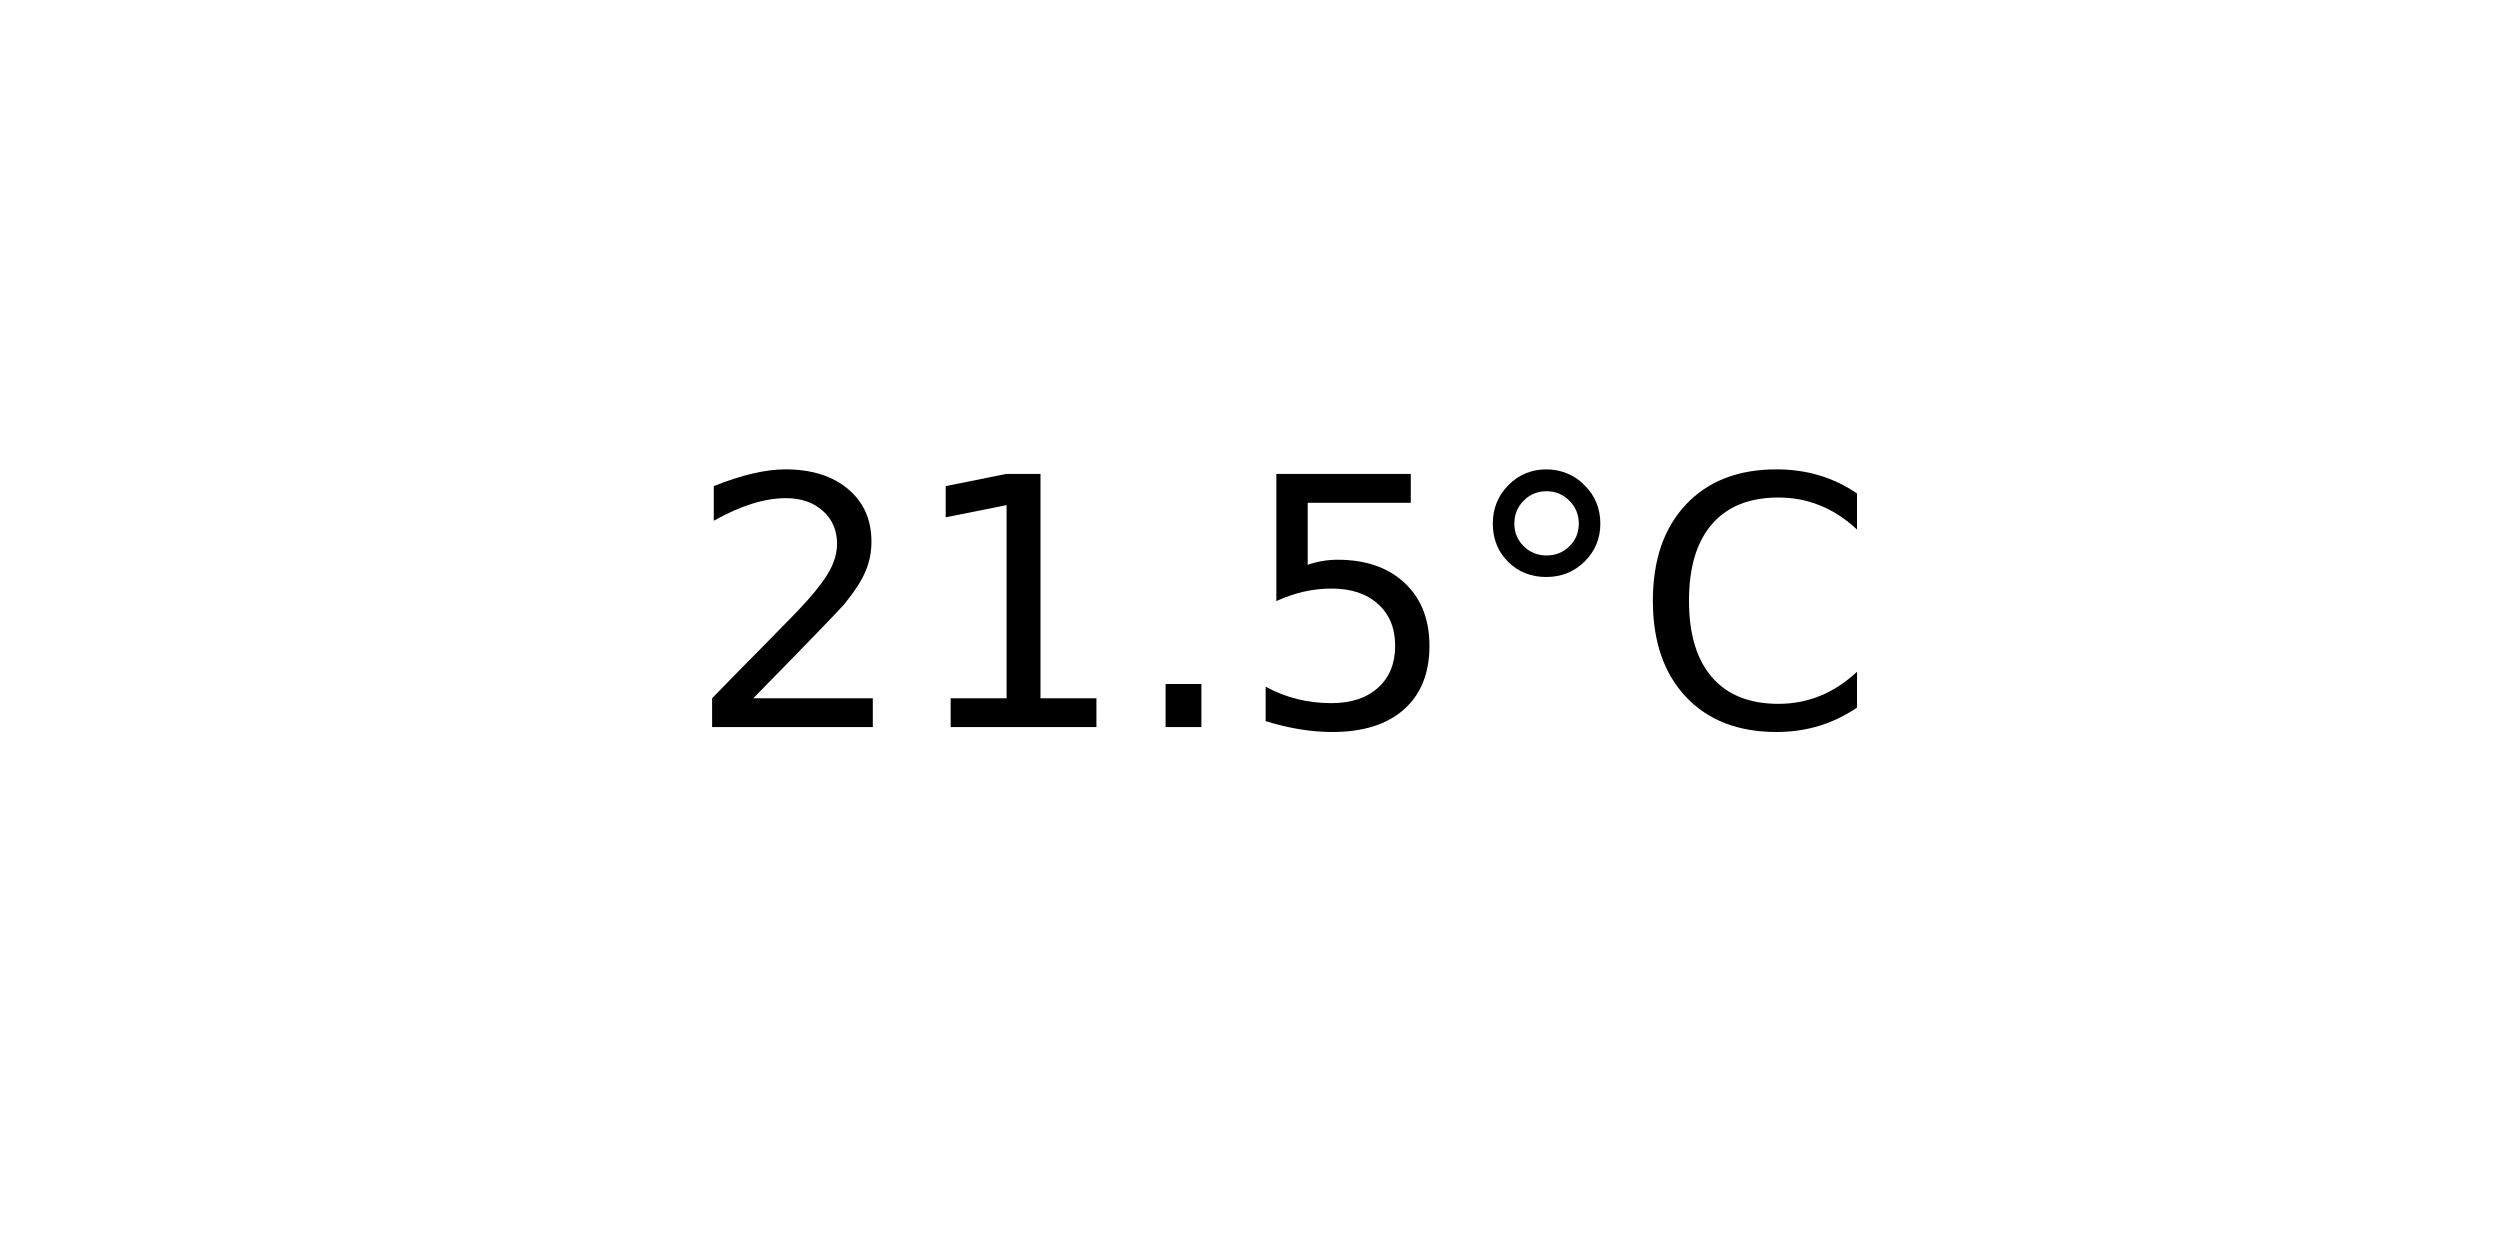
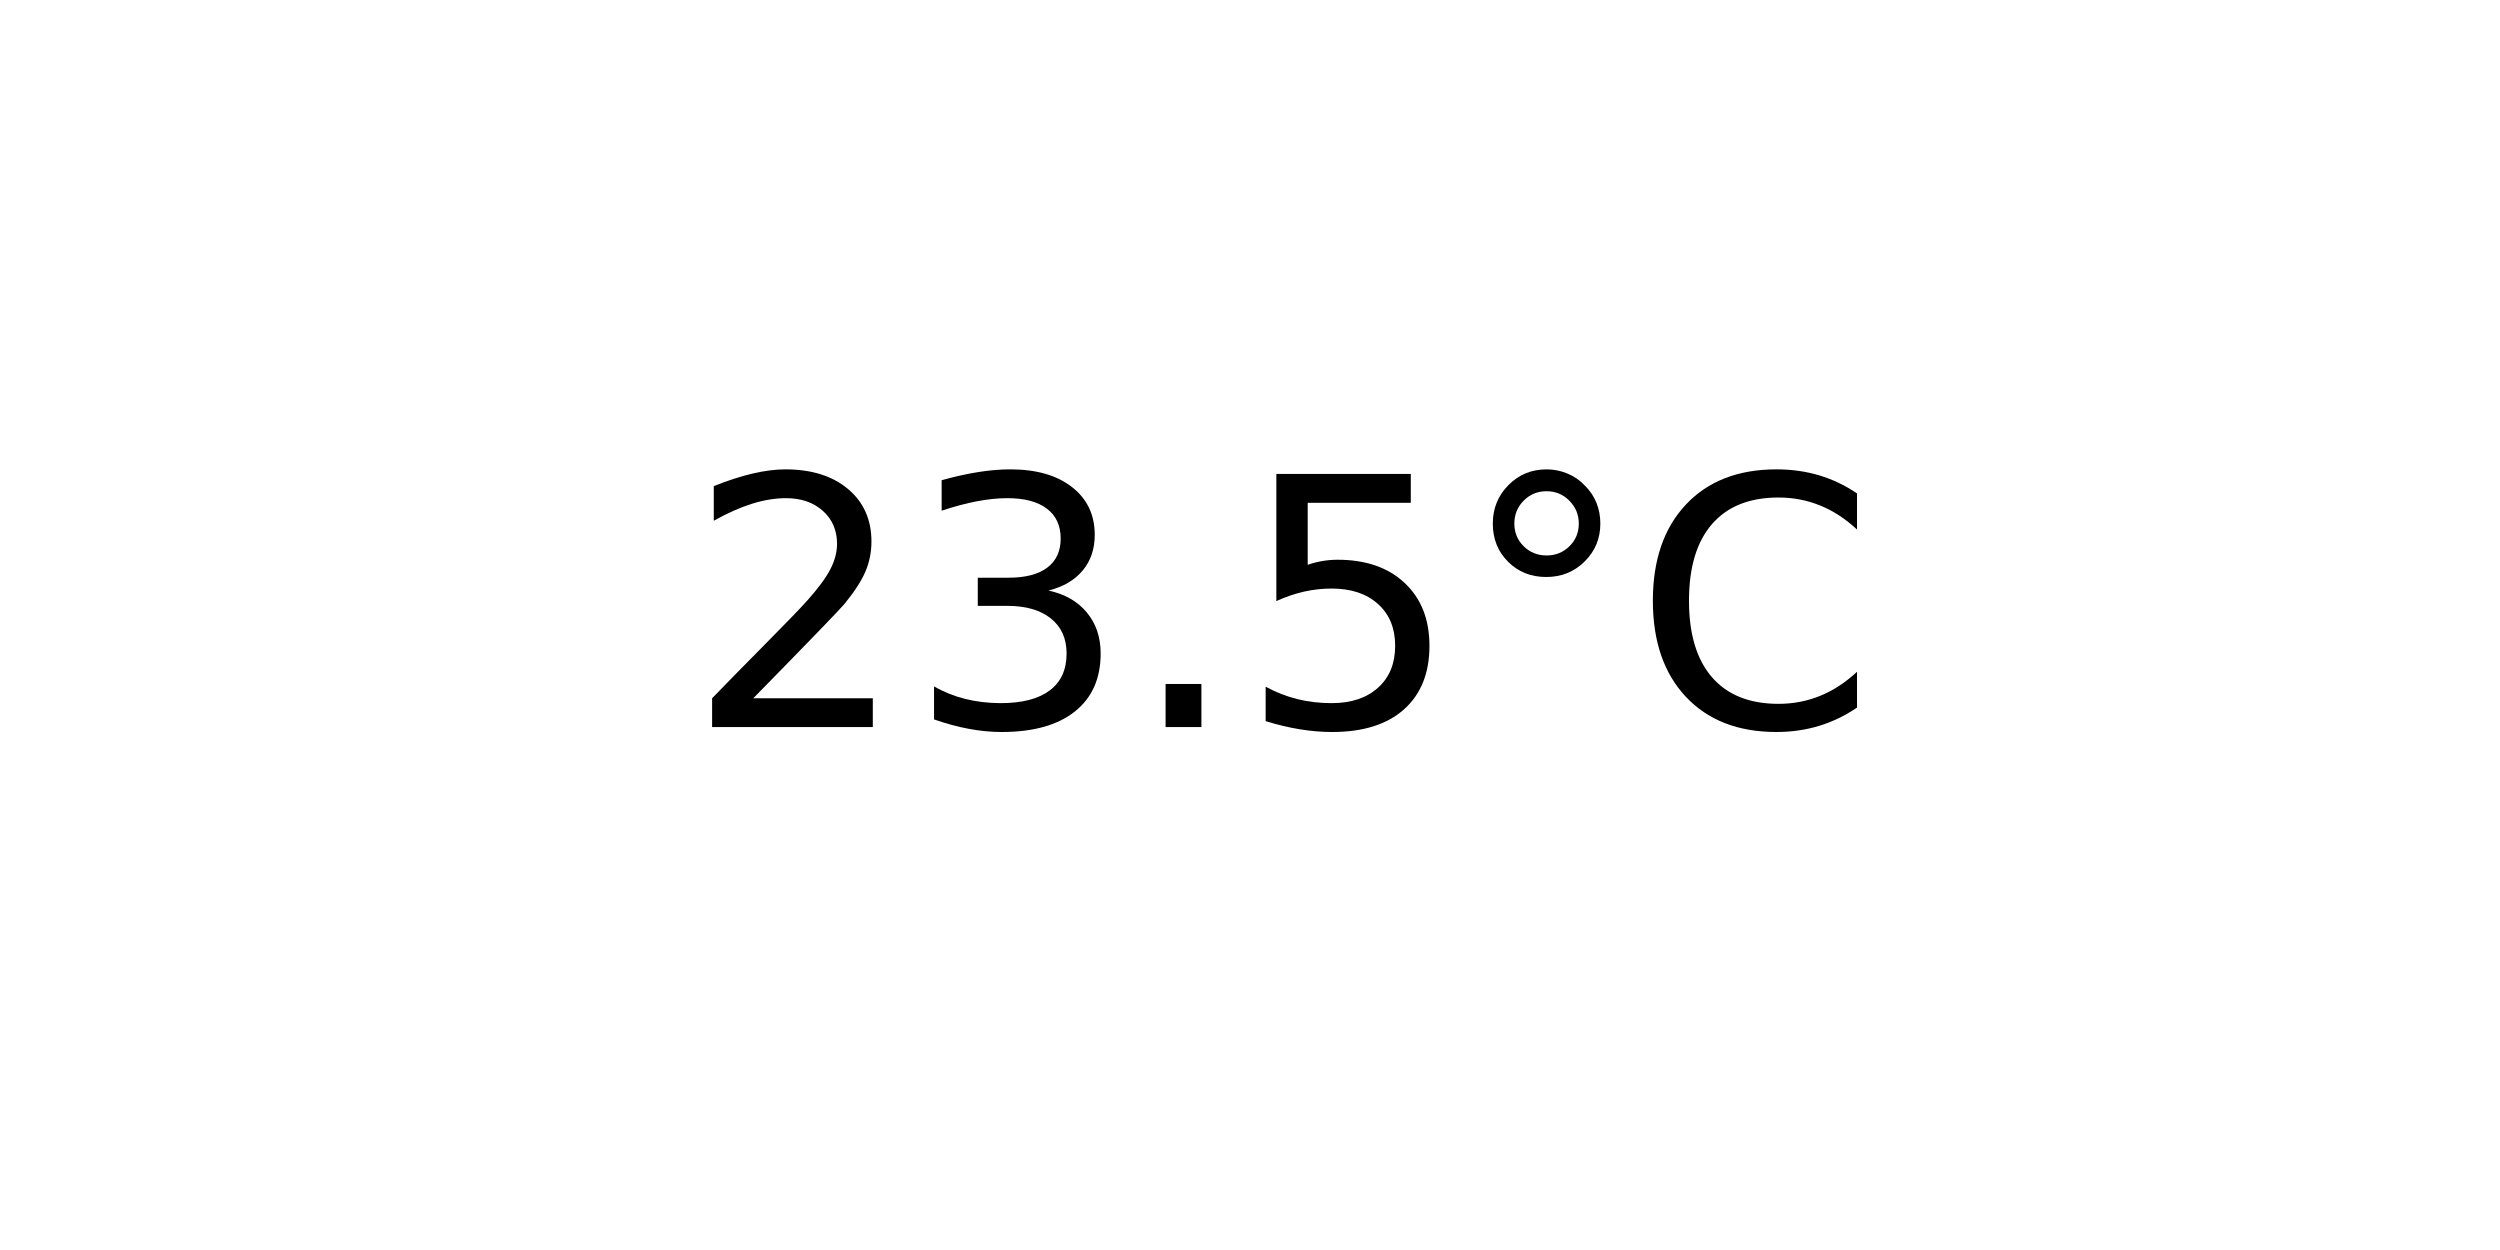
<svg xmlns="http://www.w3.org/2000/svg" xmlns:xlink="http://www.w3.org/1999/xlink" width="72pt" height="36pt" viewBox="0 0 72 36" version="1.1">
  <defs>
    <style type="text/css">*{stroke-linejoin: round; stroke-linecap: butt}</style>
  </defs>
  <g id="figure_1">
    <g id="axes_1">
      <g id="text_1">
        <g transform="translate(19.77578 20.93937) scale(0.1 -0.1)">
          <defs>
            <path id="DejaVuSans-32" d="M 1228 531  L 3431 531  L 3431 0  L 469 0  L 469 531  Q 828 903 1448 1529  Q 2069 2156 2228 2338  Q 2531 2678 2651 2914  Q 2772 3150 2772 3378  Q 2772 3750 2511 3984  Q 2250 4219 1831 4219  Q 1534 4219 1204 4116  Q 875 4013 500 3803  L 500 4441  Q 881 4594 1212 4672  Q 1544 4750 1819 4750  Q 2544 4750 2975 4387  Q 3406 4025 3406 3419  Q 3406 3131 3298 2873  Q 3191 2616 2906 2266  Q 2828 2175 2409 1742  Q 1991 1309 1228 531  z " transform="scale(0.015625)" />
-             <path id="DejaVuSans-31" d="M 794 531  L 1825 531  L 1825 4091  L 703 3866  L 703 4441  L 1819 4666  L 2450 4666  L 2450 531  L 3481 531  L 3481 0  L 794 0  L 794 531  z " transform="scale(0.015625)" />
+             <path id="DejaVuSans-33" d="M 2597 2516  Q 3050 2419 3304 2112  Q 3559 1806 3559 1356  Q 3559 666 3084 287  Q 2609 -91 1734 -91  Q 1441 -91 1130 -33  Q 819 25 488 141  L 488 750  Q 750 597 1062 519  Q 1375 441 1716 441  Q 2309 441 2620 675  Q 2931 909 2931 1356  Q 2931 1769 2642 2001  Q 2353 2234 1838 2234  L 1294 2234  L 1294 2753  L 1863 2753  Q 2328 2753 2575 2939  Q 2822 3125 2822 3475  Q 2822 3834 2567 4026  Q 2313 4219 1838 4219  Q 1578 4219 1281 4162  Q 984 4106 628 3988  L 628 4550  Q 988 4650 1302 4700  Q 1616 4750 1894 4750  Q 2613 4750 3031 4423  Q 3450 4097 3450 3541  Q 3450 3153 3228 2886  Q 3006 2619 2597 2516  z " transform="scale(0.015625)" />
            <path id="DejaVuSans-2e" d="M 684 794  L 1344 794  L 1344 0  L 684 0  L 684 794  z " transform="scale(0.015625)" />
            <path id="DejaVuSans-35" d="M 691 4666  L 3169 4666  L 3169 4134  L 1269 4134  L 1269 2991  Q 1406 3038 1543 3061  Q 1681 3084 1819 3084  Q 2600 3084 3056 2656  Q 3513 2228 3513 1497  Q 3513 744 3044 326  Q 2575 -91 1722 -91  Q 1428 -91 1123 -41  Q 819 9 494 109  L 494 744  Q 775 591 1075 516  Q 1375 441 1709 441  Q 2250 441 2565 725  Q 2881 1009 2881 1497  Q 2881 1984 2565 2268  Q 2250 2553 1709 2553  Q 1456 2553 1204 2497  Q 953 2441 691 2322  L 691 4666  z " transform="scale(0.015625)" />
            <path id="DejaVuSans-b0" d="M 1600 4347  Q 1350 4347 1178 4173  Q 1006 4000 1006 3750  Q 1006 3503 1178 3333  Q 1350 3163 1600 3163  Q 1850 3163 2022 3333  Q 2194 3503 2194 3750  Q 2194 3997 2020 4172  Q 1847 4347 1600 4347  z M 1600 4750  Q 1800 4750 1984 4673  Q 2169 4597 2303 4453  Q 2447 4313 2519 4134  Q 2591 3956 2591 3750  Q 2591 3338 2302 3052  Q 2013 2766 1594 2766  Q 1172 2766 890 3047  Q 609 3328 609 3750  Q 609 4169 896 4459  Q 1184 4750 1600 4750  z " transform="scale(0.015625)" />
            <path id="DejaVuSans-43" d="M 4122 4306  L 4122 3641  Q 3803 3938 3442 4084  Q 3081 4231 2675 4231  Q 1875 4231 1450 3742  Q 1025 3253 1025 2328  Q 1025 1406 1450 917  Q 1875 428 2675 428  Q 3081 428 3442 575  Q 3803 722 4122 1019  L 4122 359  Q 3791 134 3420 21  Q 3050 -91 2638 -91  Q 1578 -91 968 557  Q 359 1206 359 2328  Q 359 3453 968 4101  Q 1578 4750 2638 4750  Q 3056 4750 3426 4639  Q 3797 4528 4122 4306  z " transform="scale(0.015625)" />
          </defs>
          <use xlink:href="#DejaVuSans-32" />
-           <use xlink:href="#DejaVuSans-31" x="63.623" />
+           <use xlink:href="#DejaVuSans-33" x="63.623" />
          <use xlink:href="#DejaVuSans-2e" x="127.246" />
          <use xlink:href="#DejaVuSans-35" x="159.033" />
          <use xlink:href="#DejaVuSans-b0" x="222.656" />
          <use xlink:href="#DejaVuSans-43" x="272.656" />
        </g>
      </g>
    </g>
  </g>
</svg>
